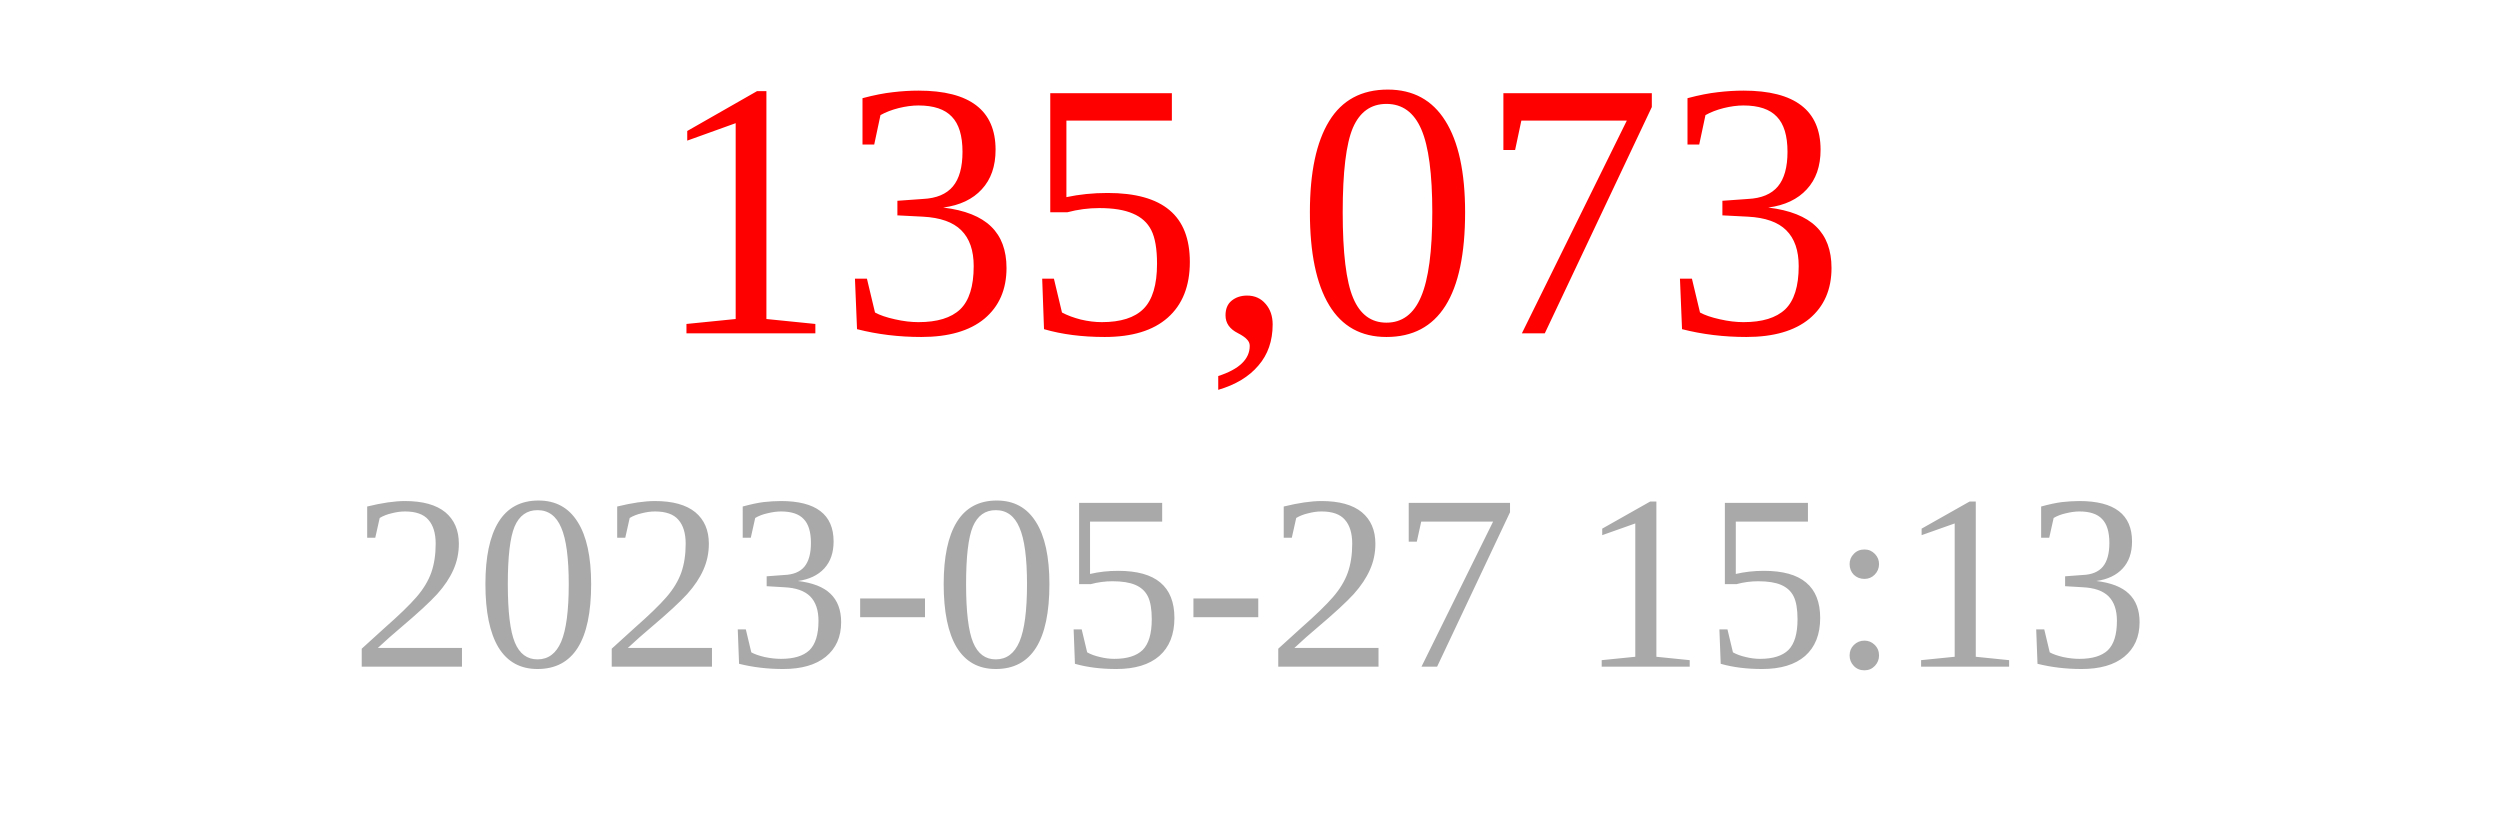
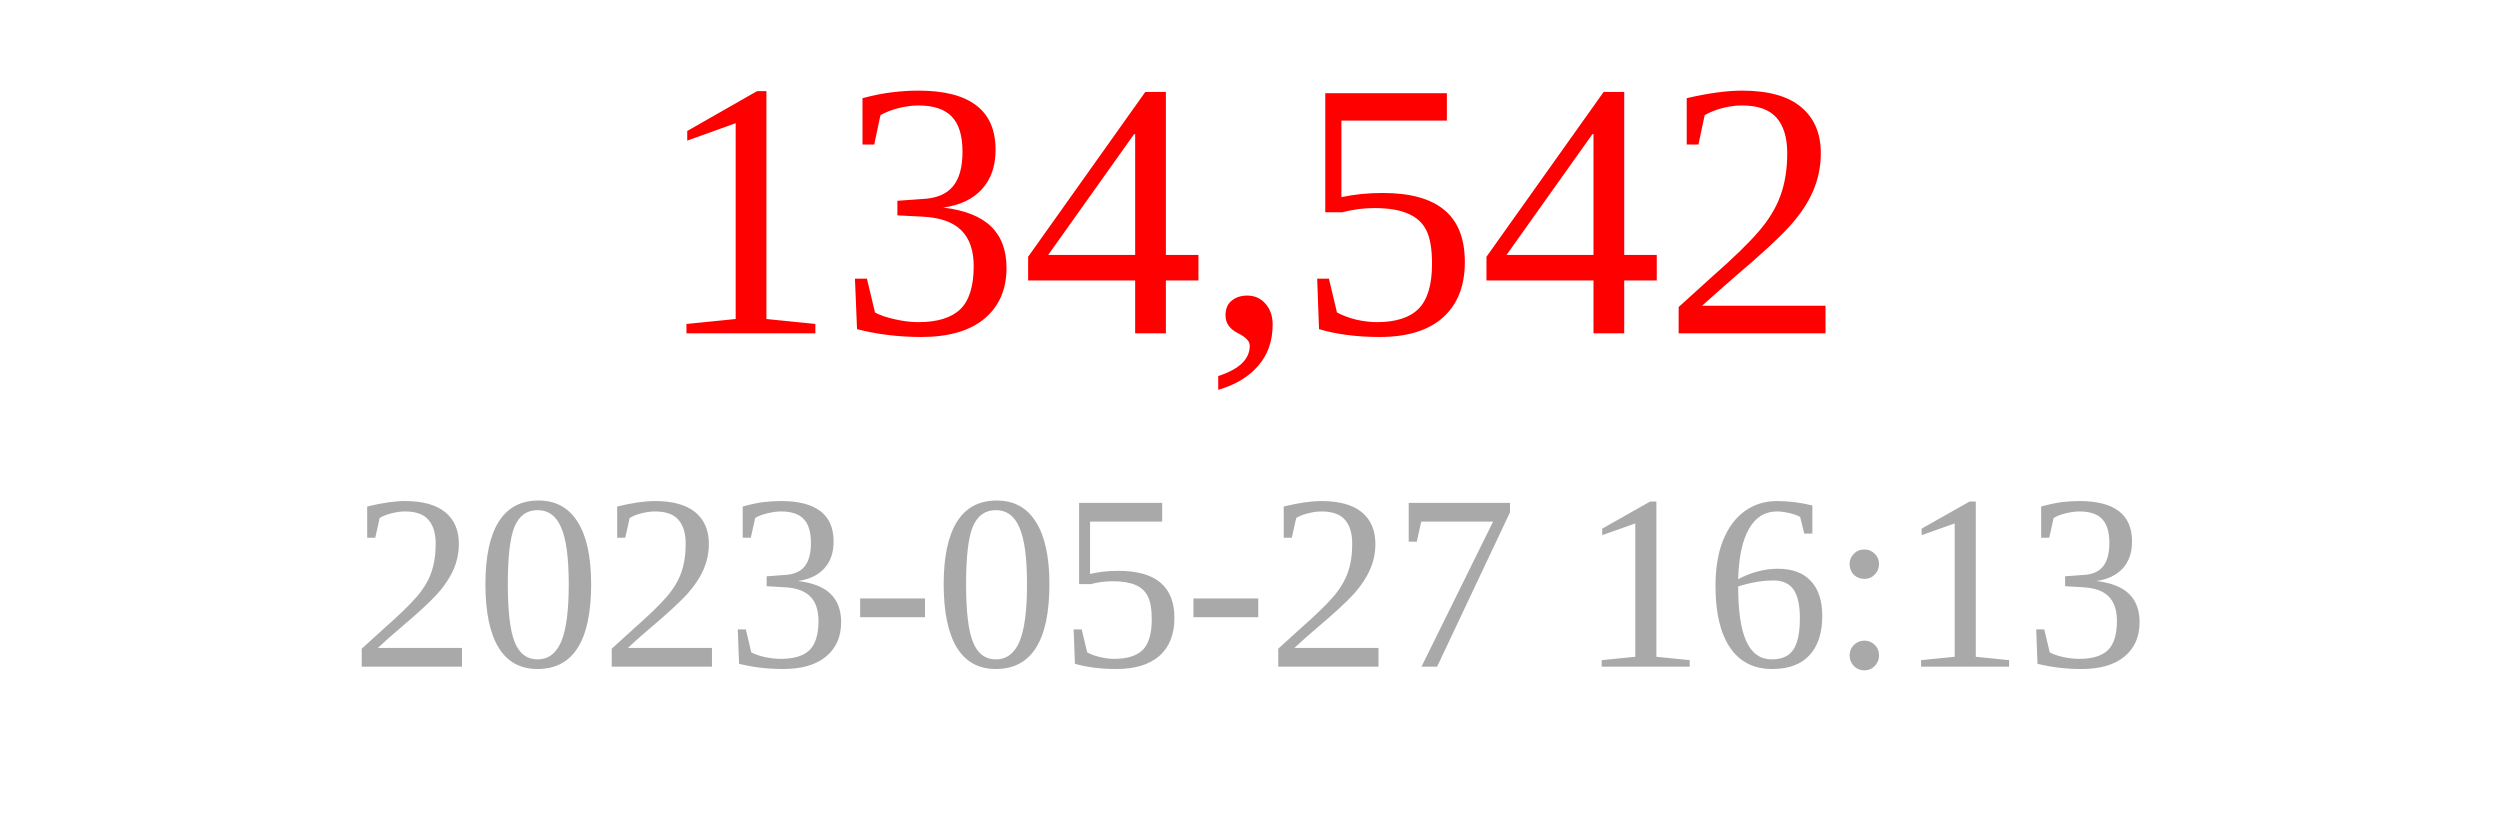
<svg xmlns="http://www.w3.org/2000/svg" width="150" height="50">
-   <text x="75" y="20" font-size="22" fill="red" text-anchor="middle">135,073</text>
-   <text x="75" y="40" font-size="15" fill="darkgray" text-anchor="middle">2023-05-27 15:13</text>
+   <text x="75" y="20" font-size="22" fill="red" text-anchor="middle">134,542</text>
+   <text x="75" y="40" font-size="15" fill="darkgray" text-anchor="middle">2023-05-27 16:13</text>
</svg>
